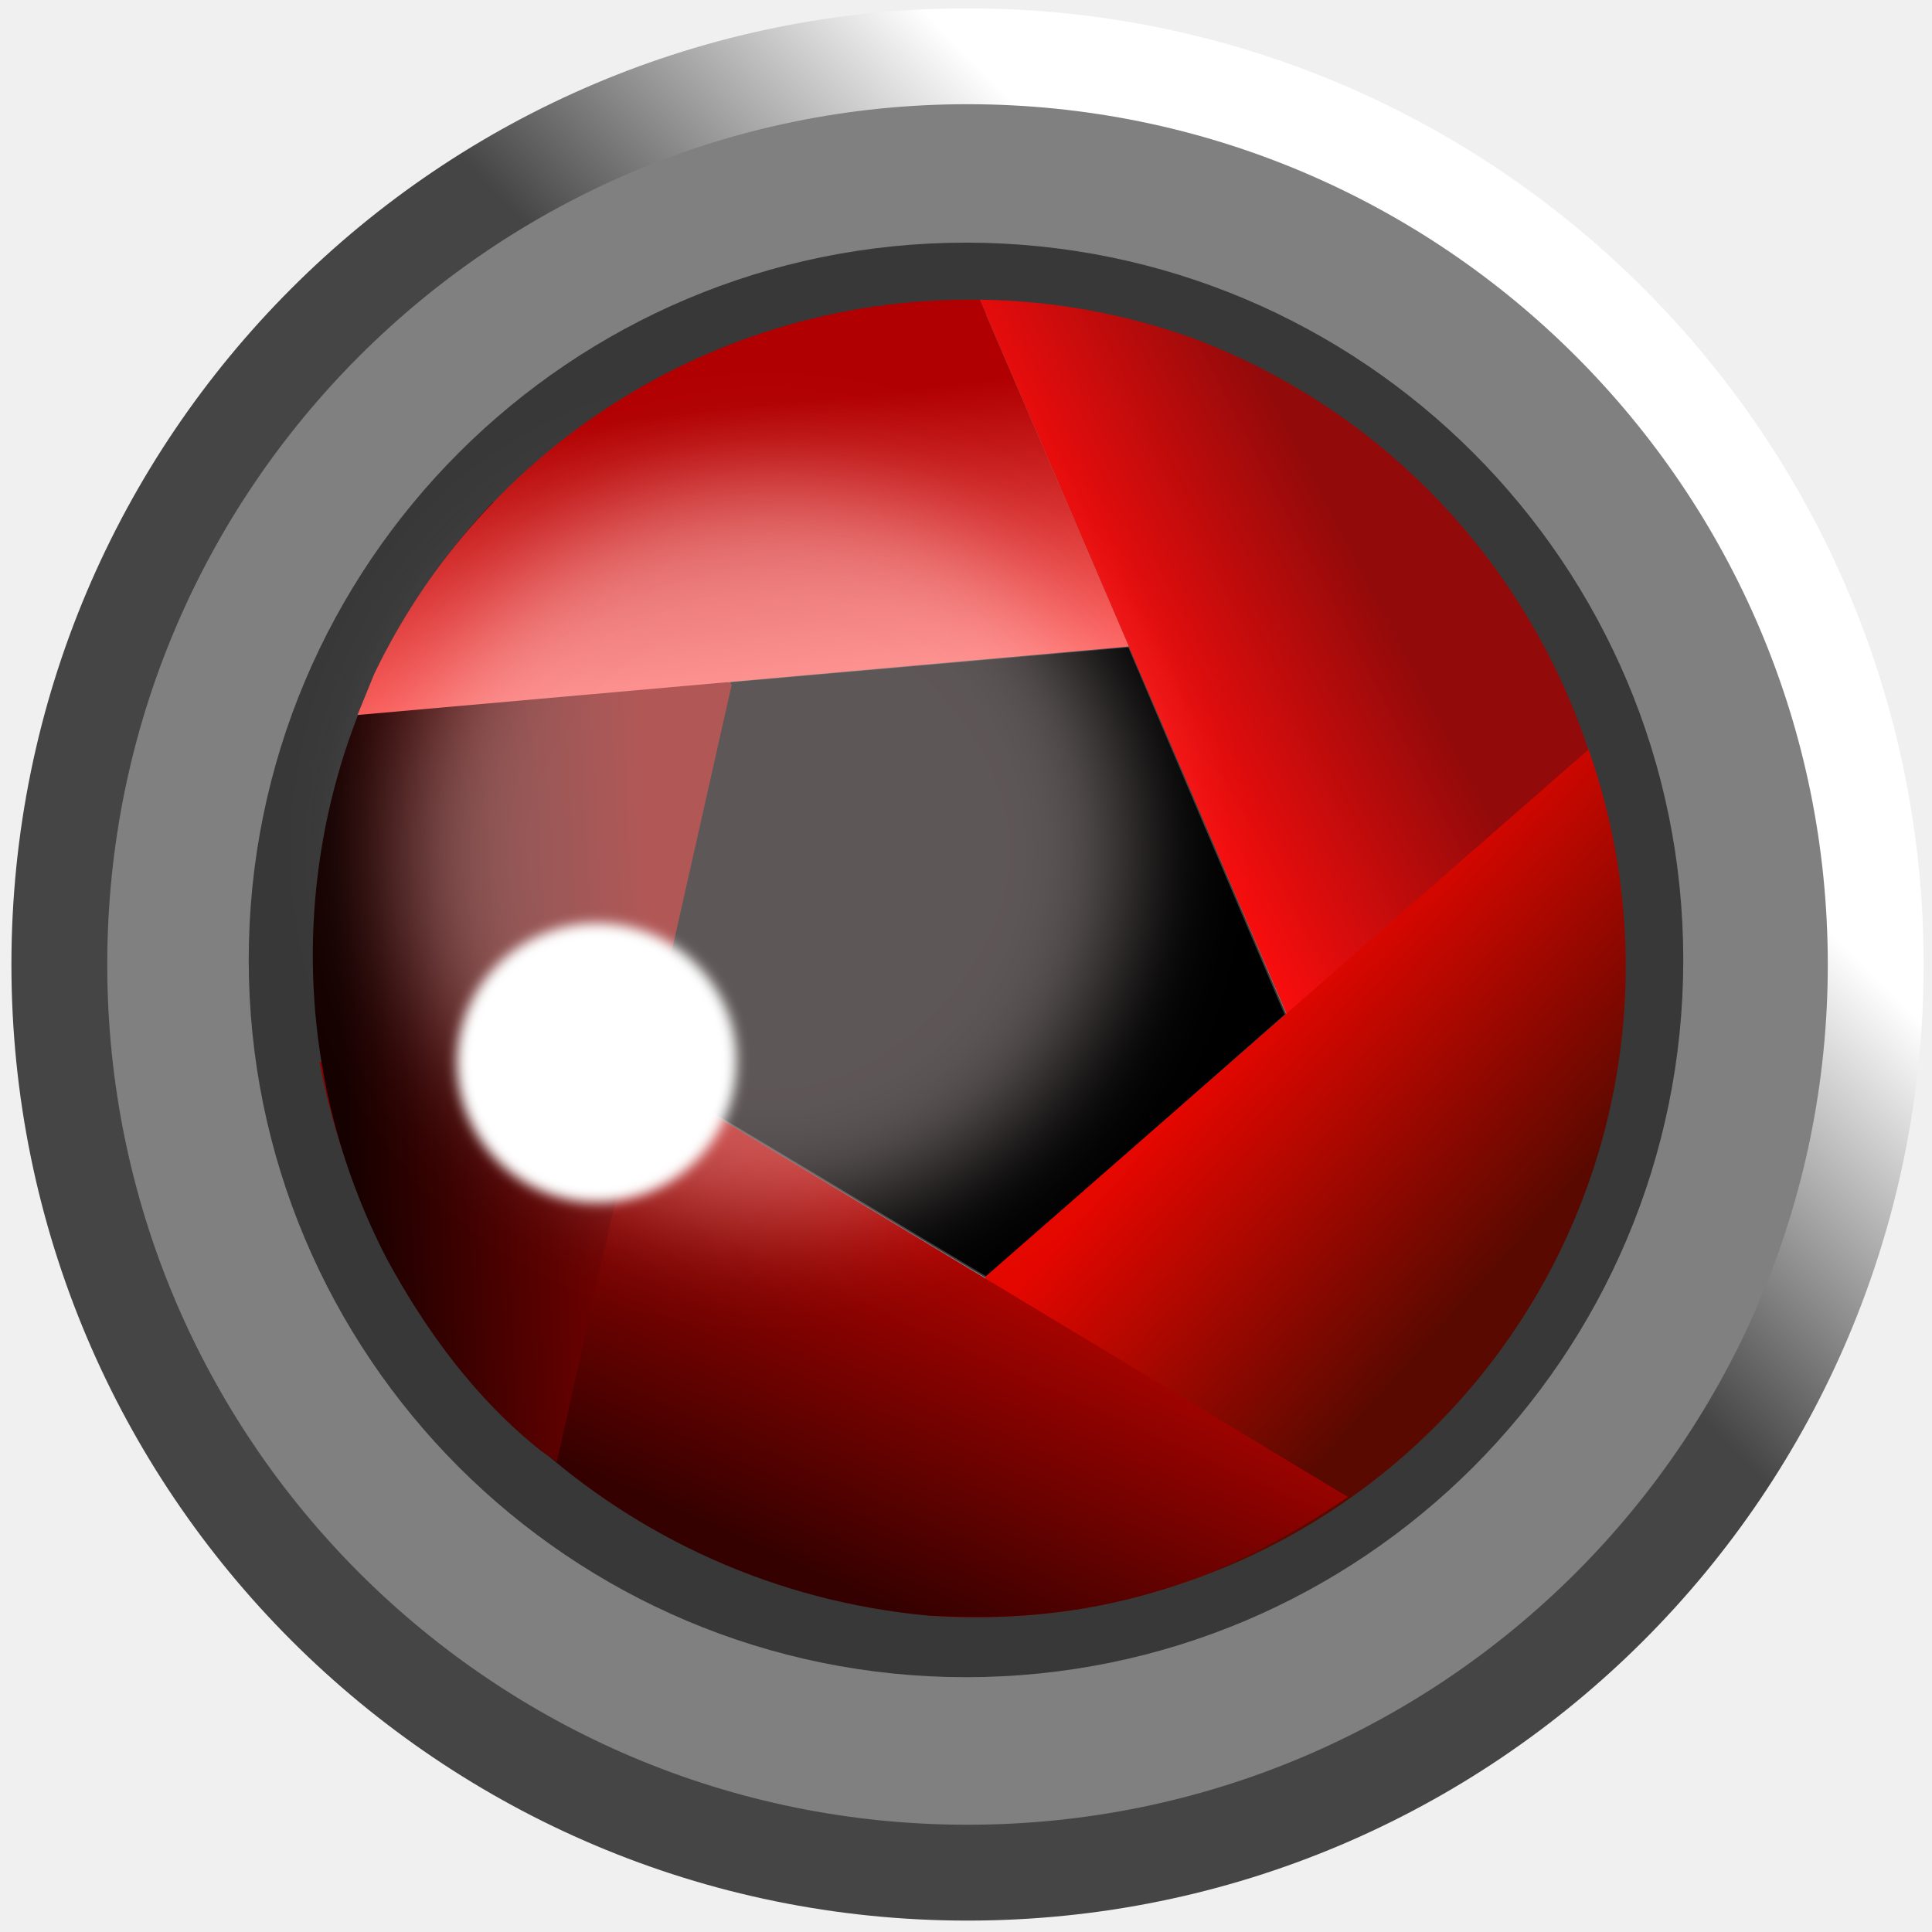
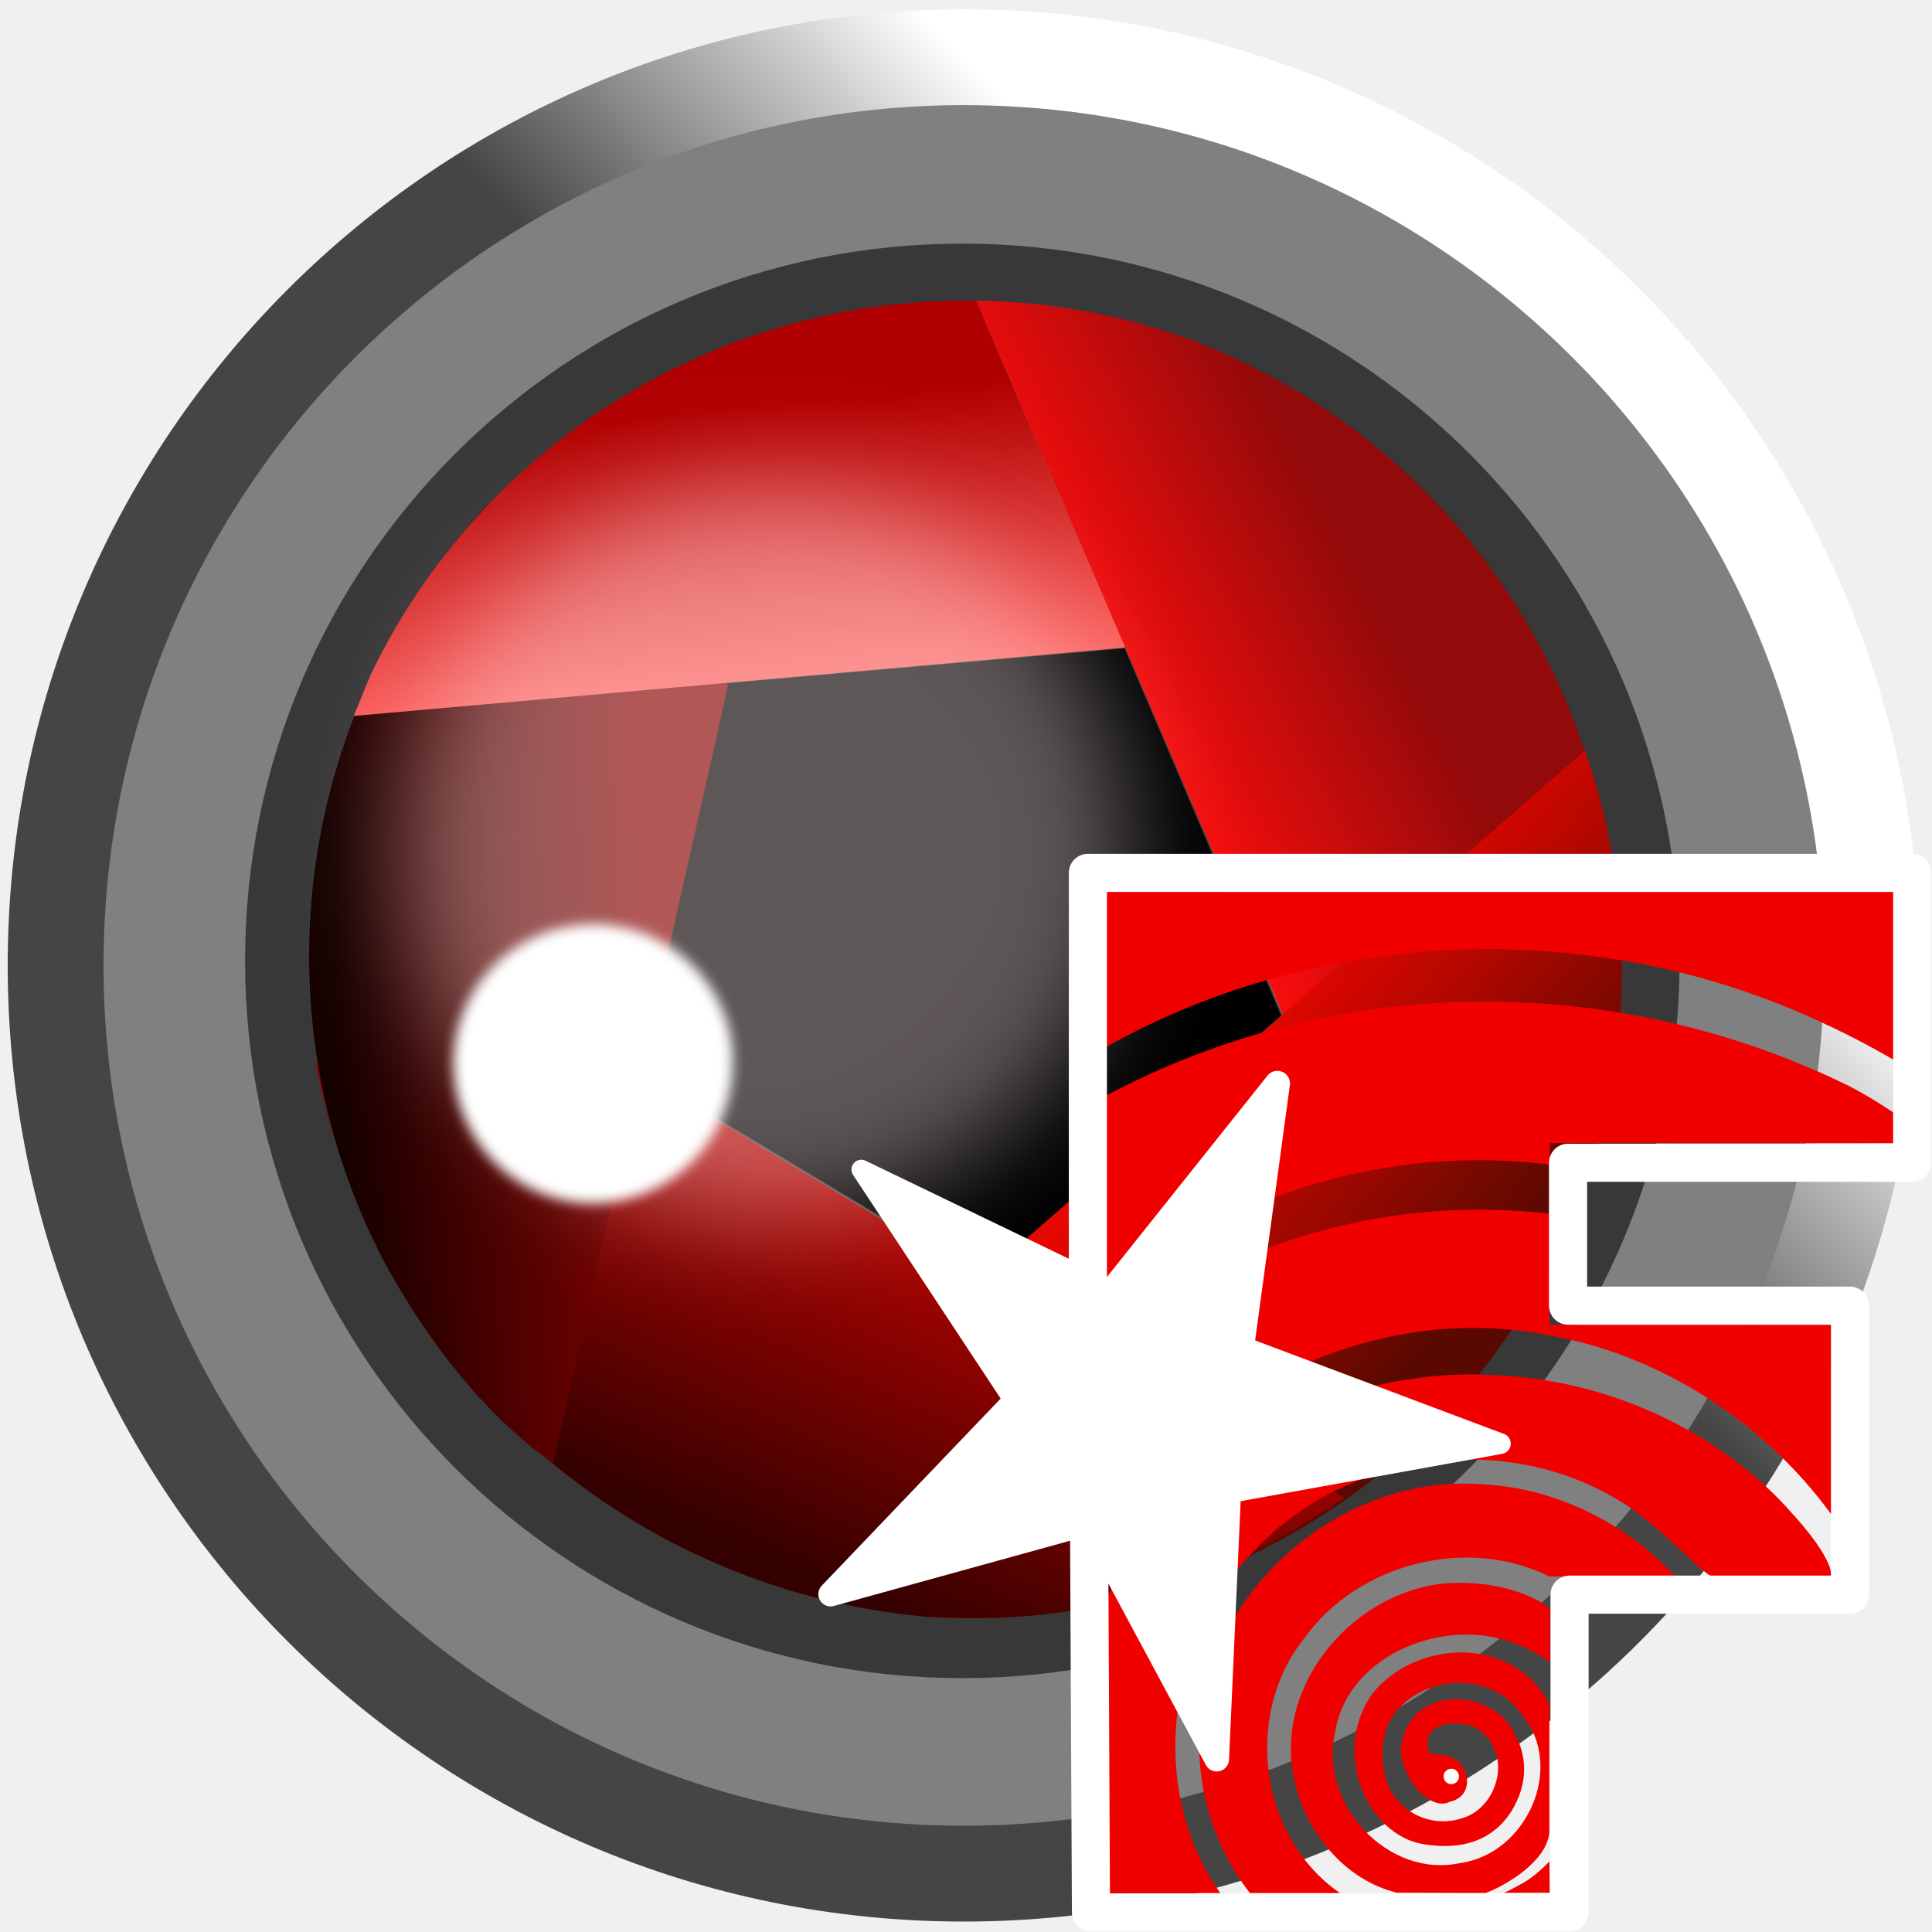
- <svg xmlns="http://www.w3.org/2000/svg" xmlns:xlink="http://www.w3.org/1999/xlink" width="48" height="48" viewBox="0 0 12.7 12.7">
+ <svg xmlns="http://www.w3.org/2000/svg" xmlns:xlink="http://www.w3.org/1999/xlink" viewBox="0 0 48 48">
  <defs>
-     <linearGradient id="e">
+     <linearGradient xlink:href="#a" id="g" x1="9.26" x2="7.23" y1="3.3" y2="5.3" gradientTransform="translate(62.717 -8.208) scale(3.7795)" gradientUnits="userSpaceOnUse" />
+     <linearGradient id="a">
      <stop offset="0" stop-color="#fff" />
      <stop offset="1" stop-color="#454545" />
    </linearGradient>
+     <linearGradient xlink:href="#b" id="h" x1="7.8" x2="9.36" y1="5.28" y2="4.47" gradientTransform="translate(62.717 -8.208) scale(3.7795)" gradientUnits="userSpaceOnUse" />
+     <linearGradient id="b">
+       <stop offset="0" stop-color="#f60d0d" />
+       <stop offset="1" stop-color="#920a0a" />
+     </linearGradient>
+     <linearGradient xlink:href="#c" id="i" x1="7.95" x2="9.64" y1="7.04" y2="8.56" gradientTransform="translate(62.717 -8.208) scale(3.7795)" gradientUnits="userSpaceOnUse" />
+     <linearGradient id="c">
+       <stop offset="0" stop-color="#e40700" />
+       <stop offset="1" stop-color="#5a0900" />
+     </linearGradient>
+     <linearGradient xlink:href="#d" id="j" x1="6.07" x2="5.11" y1="8.09" y2="10.22" gradientTransform="translate(62.717 -8.208) scale(3.7795)" gradientUnits="userSpaceOnUse" />
    <linearGradient id="d">
+       <stop offset="0" stop-color="#ad0300" />
+       <stop offset="1" stop-color="#350100" />
+     </linearGradient>
+     <linearGradient xlink:href="#e" id="k" x1="4.26" x2="2.17" y1="5.92" y2="6.02" gradientTransform="translate(62.717 -8.208) scale(3.7795)" gradientUnits="userSpaceOnUse" />
+     <linearGradient id="e">
+       <stop offset="0" stop-color="#830100" />
+       <stop offset="1" stop-color="#140100" />
+     </linearGradient>
+     <linearGradient xlink:href="#f" id="l" x1="5.42" x2="5.21" y1="4.53" y2="2.64" gradientTransform="translate(62.717 -8.208) scale(3.7795)" gradientUnits="userSpaceOnUse" />
+     <linearGradient id="f">
      <stop offset="0" stop-color="#ff6360" />
      <stop offset="1" stop-color="#b10001" />
    </linearGradient>
-     <linearGradient id="c">
-       <stop offset="0" stop-color="#830100" />
-       <stop offset="1" stop-color="#140100" />
-     </linearGradient>
-     <linearGradient id="f">
-       <stop offset="0" stop-color="#ad0300" />
-       <stop offset="1" stop-color="#350100" />
-     </linearGradient>
-     <linearGradient id="b">
-       <stop offset="0" stop-color="#e40700" />
-       <stop offset="1" stop-color="#5a0900" />
-     </linearGradient>
-     <linearGradient id="a">
-       <stop offset="0" stop-color="#f60d0d" />
-       <stop offset="1" stop-color="#920a0a" />
-     </linearGradient>
-     <linearGradient xlink:href="#a" id="h" x1="7.8" x2="9.36" y1="5.28" y2="4.47" gradientUnits="userSpaceOnUse" />
-     <linearGradient xlink:href="#b" id="i" x1="7.95" x2="9.64" y1="7.04" y2="8.56" gradientUnits="userSpaceOnUse" />
-     <linearGradient xlink:href="#c" id="k" x1="4.26" x2="2.17" y1="5.92" y2="6.02" gradientUnits="userSpaceOnUse" />
-     <linearGradient xlink:href="#d" id="l" x1="5.42" x2="5.21" y1="4.53" y2="2.64" gradientUnits="userSpaceOnUse" />
-     <linearGradient xlink:href="#e" id="g" x1="9.26" x2="7.23" y1="3.3" y2="5.3" gradientUnits="userSpaceOnUse" />
-     <linearGradient xlink:href="#f" id="j" x1="6.07" x2="5.11" y1="8.09" y2="10.22" gradientUnits="userSpaceOnUse" />
-     <filter id="m" width="1.34" height="1.34" x="-.17" y="-.17" color-interpolation-filters="sRGB">
+     <filter id="m" width="1.34" height="1.339" x="-.17" y="-.169" color-interpolation-filters="sRGB">
      <feGaussianBlur stdDeviation=".34" />
    </filter>
-     <filter id="n" width="1.1" height="1.1" x="-.05" y="-.05" color-interpolation-filters="sRGB">
+     <filter id="n" width="1.105" height="1.105" x="-.052" y="-.052" color-interpolation-filters="sRGB">
      <feGaussianBlur stdDeviation=".04" />
    </filter>
  </defs>
-   <circle cx="6.36" cy="6.34" r="5.97" fill="gray" fill-rule="evenodd" stroke="url(#g)" stroke-width=".63" paint-order="markers fill stroke" />
-   <circle cx="6.35" cy="6.31" r="4.48" fill="gray" fill-rule="evenodd" stroke="#383838" stroke-width=".47" paint-order="markers fill stroke" />
-   <path fill-rule="evenodd" stroke="#383838" stroke-linejoin="round" stroke-width=".01" d="m7.42 4.25 1.03 2.42L6.49 8.4 4.22 7.04l.58-2.56z" paint-order="markers fill stroke" />
-   <path fill="url(#h)" d="m6.44 1.97 2.02 4.7 2.2-.48a4.35 4.35 0 0 0-2.8-3.96 4.29 4.29 0 0 0-1.42-.26z" />
-   <path fill="url(#i)" d="M10.45 4.92 6.48 8.39l-.39 2.23a4.28 4.28 0 0 0 4.35-5.7z" />
-   <path fill="url(#j)" d="M2.1 6.98a4.49 4.49 0 0 0 4 3.64c1.1.07 1.94-.22 2.76-.78L4.23 7.05z" />
-   <path fill="url(#k)" d="M3.24 3.3a4.34 4.34 0 0 0-.7 4.97c.26.48.59.93 1.02 1.27l.1.07L4.81 4.5z" />
-   <path fill="url(#l)" d="M6.36 1.97a4.34 4.34 0 0 0-3.9 2.46l-.11.27 5.07-.45-.98-2.28h-.08z" />
-   <path fill="#ffebeb" fill-rule="evenodd" d="M7.45 5.6A2.42 2.42 0 0 1 5.3 7.99 2.42 2.42 0 0 1 2.7 6.1a2.42 2.42 0 0 1 1.58-2.8A2.42 2.42 0 0 1 7.45 5.6z" filter="url(#m)" opacity=".37" />
-   <path fill="#fff" fill-rule="evenodd" d="M4.84 6.99a.92.92 0 0 1-1 .91.92.92 0 0 1-.82-1.08.92.92 0 0 1 1.14-.72c.4.1.69.48.68.88z" filter="url(#n)" />
+   <g transform="translate(-62.808 8.232)">
+     <circle cx="86.754" cy="15.754" r="22.564" fill="gray" fill-rule="evenodd" stroke="url(#g)" stroke-width="2.381" paint-order="markers fill stroke" />
+     <circle cx="86.717" cy="15.641" r="16.932" fill="gray" fill-rule="evenodd" stroke="#383838" stroke-width="1.776" paint-order="markers fill stroke" />
+     <path fill-rule="evenodd" stroke="#383838" stroke-linejoin="round" stroke-width=".038" d="m90.76 7.855 3.894 9.147-7.408 6.538-8.58-5.14 2.192-9.676z" paint-order="markers fill stroke" />
+     <path fill="url(#h)" d="m87.057-.762 7.634 17.764 8.315-1.815A16.44 16.44 0 0 0 92.424.22a16.214 16.214 0 0 0-5.367-.982Z" />
+     <path fill="url(#i)" d="M102.213 10.387 87.208 23.502l-1.474 8.429a16.176 16.176 0 0 0 16.44-21.544Z" />
+     <path fill="url(#j)" d="M70.654 18.173a16.97 16.97 0 0 0 15.118 13.758c4.157.264 7.332-.832 10.431-2.948l-17.5-10.545Z" />
+     <path fill="url(#k)" d="M74.962 4.265a16.403 16.403 0 0 0-2.645 18.784c.982 1.814 2.23 3.515 3.855 4.8l.378.264L80.896 8.8z" />
+     <path fill="url(#l)" d="M86.754-.762a16.403 16.403 0 0 0-14.74 9.297l-.416 1.02 19.163-1.7-3.704-8.617Z" />
+     <path fill="#ffebeb" fill-rule="evenodd" d="M7.45 5.6A2.42 2.42 0 0 1 5.3 7.99 2.42 2.42 0 0 1 2.7 6.1a2.42 2.42 0 0 1 1.58-2.8 2.42 2.42 0 0 1 3.17 2.3Z" filter="url(#m)" opacity=".37" transform="translate(62.717 -8.208) scale(3.7795)" />
+     <path fill="#fff" fill-rule="evenodd" d="M4.84 6.99a.92.92 0 0 1-1 .91.92.92 0 0 1-.82-1.08.92.92 0 0 1 1.14-.72c.4.1.69.48.68.88z" filter="url(#n)" transform="translate(62.717 -8.208) scale(3.7795)" />
+   </g>
+   <path fill="#f10000" d="M105.69 145.2s-1.62 1.67-3.11 2.64c-1.63 1-3.2 1.7-3.2 1.7l6.34-.02zm-13.8-38.66c-13.06.8-24.47 13.83-21.66 27.07 1.41 7.25 6.98 14.18 14.3 15.91l12.32.04c2.72-1.01 8.52-4.38 8.83-8.45v-17.83c-5.3-9.64-18.47-8.8-24.48-1.5-5.95 8.22-.8 19.74 7 21.01 5.4.88 9.2-.57 11.67-3.78 2.72-3.73 2.96-7.94 1.11-11.3-2.7-6.57-15-7.45-15.93 1.92.27 4.73 4.41 8.53 6.75 7.29 3.52-.75 2.83-4.95.6-6.02-2.61-1.26-3.37.27-3.6-1.63-.33-2.57 1.95-3.82 6.15-2.92 6 3.07 3.83 11.37-1.42 12.85a8.33 8.33 0 0 1-9.05-2.66c-2.43-2.91-2.3-7.44-1.24-10.29 3.26-6.83 14.03-8.1 18.57-1.52 6.18 7.3.72 19.38-8.46 20.67-10.12 2.22-19.67-8.26-17.41-18.15 1.76-11.02 15.74-16.22 25.26-12.2 2 .73 3.81 1.9 4.58 2.47v-3.34l.01-4.08c-1.01-.8-2.03-1.4-4.07-2.19a24.23 24.23 0 0 0-7.2-1.36c-.88-.06-1.76-.06-2.63-.01zM46 105.12a46.11 46.11 0 0 0-1.78 3.62l.02 40.84 6.73-.01H60c-5.83-8.29-7.43-18.74-5.39-28.46z" color="#000" font-family="'Gill Sans Ultra Bold'" font-size="44.68" font-weight="400" letter-spacing="0" overflow="visible" paint-order="markers stroke fill" style="line-height:1.25;-inkscape-font-specification:&quot;Gill Sans Ultra Bold, Normal&quot;;font-variant-ligatures:normal;font-variant-position:normal;font-variant-caps:normal;font-variant-numeric:normal;font-variant-alternates:normal;font-variant-east-asian:normal;font-feature-settings:normal;font-variation-settings:normal;text-indent:0;text-align:start;text-decoration-line:none;text-decoration-style:solid;text-decoration-color:#000;text-transform:none;text-orientation:mixed;white-space:normal;shape-padding:0;shape-margin:0;inline-size:0;isolation:auto;mix-blend-mode:normal;solid-color:#000;solid-opacity:1" transform="matrix(.179 0 0 .179 19.577 20.259)" word-spacing="0" />
+   <path fill="#f10000" d="M92.3 92.77c-13.93.63-26.93 9.98-32.42 22.67l-.64 14.3-2-3.73c-.03.24-.07.48-.09.73a33.68 33.68 0 0 0 6.96 22.83h12.5c-11.17-7.71-13.42-24.74-5-35.29 7.46-10.48 22.63-14.35 34.1-8.63 1.55-.04 4.37-.06 6.44-.08h10.98c-7.01-7.52-16.92-12.38-27.25-12.76-1.2-.08-2.39-.09-3.57-.04Z" color="#000" font-family="'Gill Sans Ultra Bold'" font-size="44.68" font-weight="400" letter-spacing="0" overflow="visible" paint-order="markers stroke fill" style="line-height:1.25;-inkscape-font-specification:&quot;Gill Sans Ultra Bold, Normal&quot;;font-variant-ligatures:normal;font-variant-position:normal;font-variant-caps:normal;font-variant-numeric:normal;font-variant-alternates:normal;font-variant-east-asian:normal;font-feature-settings:normal;font-variation-settings:normal;text-indent:0;text-align:start;text-decoration-line:none;text-decoration-style:solid;text-decoration-color:#000;text-transform:none;text-orientation:mixed;white-space:normal;shape-padding:0;shape-margin:0;inline-size:0;isolation:auto;mix-blend-mode:normal;solid-color:#000;solid-opacity:1" transform="matrix(.179 0 0 .179 19.577 20.259)" word-spacing="0" />
+   <path fill="#f10000" d="M93.48 77.61a58.6 58.6 0 0 0-15.33 2.45l18.46 6.93-35.75 6.47-.63 14.13a35.65 35.65 0 0 1 4.44-5.46c12.56-13.66 34.6-16.75 50.47-7.15 5.17 2.88 12.02 10.58 13.08 10.58l16.6.01c-.03-2.83-4.64-7.94-7.6-11.01-10.47-10.4-24.96-16.42-39.66-16.9a55.73 55.73 0 0 0-4.08-.05z" color="#000" font-family="'Gill Sans Ultra Bold'" font-size="44.68" font-weight="400" letter-spacing="0" overflow="visible" paint-order="markers stroke fill" style="line-height:1.25;-inkscape-font-specification:&quot;Gill Sans Ultra Bold, Normal&quot;;font-variant-ligatures:normal;font-variant-position:normal;font-variant-caps:normal;font-variant-numeric:normal;font-variant-alternates:normal;font-variant-east-asian:normal;font-feature-settings:normal;font-variation-settings:normal;text-indent:0;text-align:start;text-decoration-line:none;text-decoration-style:solid;text-decoration-color:#000;text-transform:none;text-orientation:mixed;white-space:normal;shape-padding:0;shape-margin:0;inline-size:0;isolation:auto;mix-blend-mode:normal;solid-color:#000;solid-opacity:1" transform="matrix(.179 0 0 .179 19.577 20.259)" word-spacing="0" />
+   <path fill="#f10000" d="M95.5 54.72a82.92 82.92 0 0 0-31.1 6.2l-1.8 13.3 7.33 2.76c10.63-5.1 22.72-7.1 34.44-5.04 16.14 2.51 30.88 11.95 40.46 25.1V70.7h-39.15V55.29a85.86 85.86 0 0 0-10.18-.57Z" color="#000" font-family="'Gill Sans Ultra Bold'" font-size="44.68" font-weight="400" letter-spacing="0" overflow="visible" paint-order="markers stroke fill" style="line-height:1.25;-inkscape-font-specification:&quot;Gill Sans Ultra Bold, Normal&quot;;font-variant-ligatures:normal;font-variant-position:normal;font-variant-caps:normal;font-variant-numeric:normal;font-variant-alternates:normal;font-variant-east-asian:normal;font-feature-settings:normal;font-variation-settings:normal;text-indent:0;text-align:start;text-decoration-line:none;text-decoration-style:solid;text-decoration-color:#000;text-transform:none;text-orientation:mixed;white-space:normal;shape-padding:0;shape-margin:0;inline-size:0;isolation:auto;mix-blend-mode:normal;solid-color:#000;solid-opacity:1" transform="matrix(.179 0 0 .179 19.577 20.259)" word-spacing="0" />
+   <path fill="#f10000" d="M96.74 25.85a111.7 111.7 0 0 0-52.52 13v27.48l.08.05c.65-.54 1.32-1.05 1.99-1.56l21.2-26.6-2.12 15.64a80.58 80.58 0 0 1 40.36-5.4l.02-2.99 52.74.01c-.04-1.01-7.52-6.22-12.2-8.4a114.27 114.27 0 0 0-49.55-11.23Z" color="#000" font-family="'Gill Sans Ultra Bold'" font-size="44.68" font-weight="400" letter-spacing="0" overflow="visible" paint-order="markers stroke fill" style="line-height:1.25;-inkscape-font-specification:&quot;Gill Sans Ultra Bold, Normal&quot;;font-variant-ligatures:normal;font-variant-position:normal;font-variant-caps:normal;font-variant-numeric:normal;font-variant-alternates:normal;font-variant-east-asian:normal;font-feature-settings:normal;font-variation-settings:normal;text-indent:0;text-align:start;text-decoration-line:none;text-decoration-style:solid;text-decoration-color:#000;text-transform:none;text-orientation:mixed;white-space:normal;shape-padding:0;shape-margin:0;inline-size:0;isolation:auto;mix-blend-mode:normal;solid-color:#000;solid-opacity:1" transform="matrix(.179 0 0 .179 19.577 20.259)" word-spacing="0" />
+   <path fill="#f10000" d="M44.22 10.61V32.1c29.98-16.79 67.85-17.97 98.97-3.5 5.3 2.41 10.41 5.24 15.3 8.42V10.6Z" color="#000" font-family="'Gill Sans Ultra Bold'" font-size="44.68" font-weight="400" letter-spacing="0" overflow="visible" paint-order="markers stroke fill" style="line-height:1.25;-inkscape-font-specification:&quot;Gill Sans Ultra Bold, Normal&quot;;font-variant-ligatures:normal;font-variant-position:normal;font-variant-caps:normal;font-variant-numeric:normal;font-variant-alternates:normal;font-variant-east-asian:normal;font-feature-settings:normal;font-variation-settings:normal;text-indent:0;text-align:start;text-decoration-line:none;text-decoration-style:solid;text-decoration-color:#000;text-transform:none;text-orientation:mixed;white-space:normal;shape-padding:0;shape-margin:0;inline-size:0;isolation:auto;mix-blend-mode:normal;solid-color:#000;solid-opacity:1" transform="matrix(.179 0 0 .179 19.577 20.259)" word-spacing="0" />
+   <path fill="none" stroke="#fff" stroke-linecap="round" stroke-linejoin="round" stroke-width=".947" d="M27.028 31.743V21.687h20.48v7.202h-8.55v3.55h7.006v7.18h-6.969v7.895h-11.89Z" />
+   <path fill="#fff" stroke="#000" stroke-width=".05" d="m22.215 29.72 5.382 2.469 3.875-4.818-.623 6.142 5.902 2.27-6.264 1.324-.322 5.904-3.071-5.2-6.103 1.626 4.295-4.6z" />
+   <path fill="#fff" fill-rule="evenodd" d="M66.563 36.104 44.26 64.08 10.765 47.924a1.36 1.36 131.166 0 0-1.727 1.975L29.52 80.94 4.686 106.909a1.702 1.702 59.139 0 0 1.684 2.817L41 100.16l17.005 31.64a1.71 1.71 167.158 0 0 3.213-.733L62.83 95.18l36.307-6.57a1.439 1.439 95.136 0 0 .249-2.763l-2.076-.777-32.47-12.2 4.824-35.44a1.75 1.75 23.157 0 0-3.101-1.326ZM64.46 45.32l-4.11 30.25 28.58 10.72-30.04 5.44-1.36 30.5-14.46-26.9-29.43 8.13 21.1-22.05-16.8-25.48L45.42 69.2Z" color="#000" font-family="sans-serif" font-weight="400" overflow="visible" style="line-height:normal;font-variant-ligatures:normal;font-variant-position:normal;font-variant-caps:normal;font-variant-numeric:normal;font-variant-alternates:normal;font-variant-east-asian:normal;font-feature-settings:normal;font-variation-settings:normal;text-indent:0;text-align:start;text-decoration-line:none;text-decoration-style:solid;text-decoration-color:#000;text-transform:none;text-orientation:mixed;white-space:normal;shape-padding:0;shape-margin:0;inline-size:0;isolation:auto;mix-blend-mode:normal;solid-color:#000;solid-opacity:1" transform="matrix(.179 0 0 .179 19.577 20.259)" />
+   <path fill="#fff" fill-rule="evenodd" d="M36.248 44.135a.191.191 0 0 1-.191.192.191.191 0 0 1-.192-.192.191.191 0 0 1 .192-.191.191.191 0 0 1 .191.191" />
</svg>
